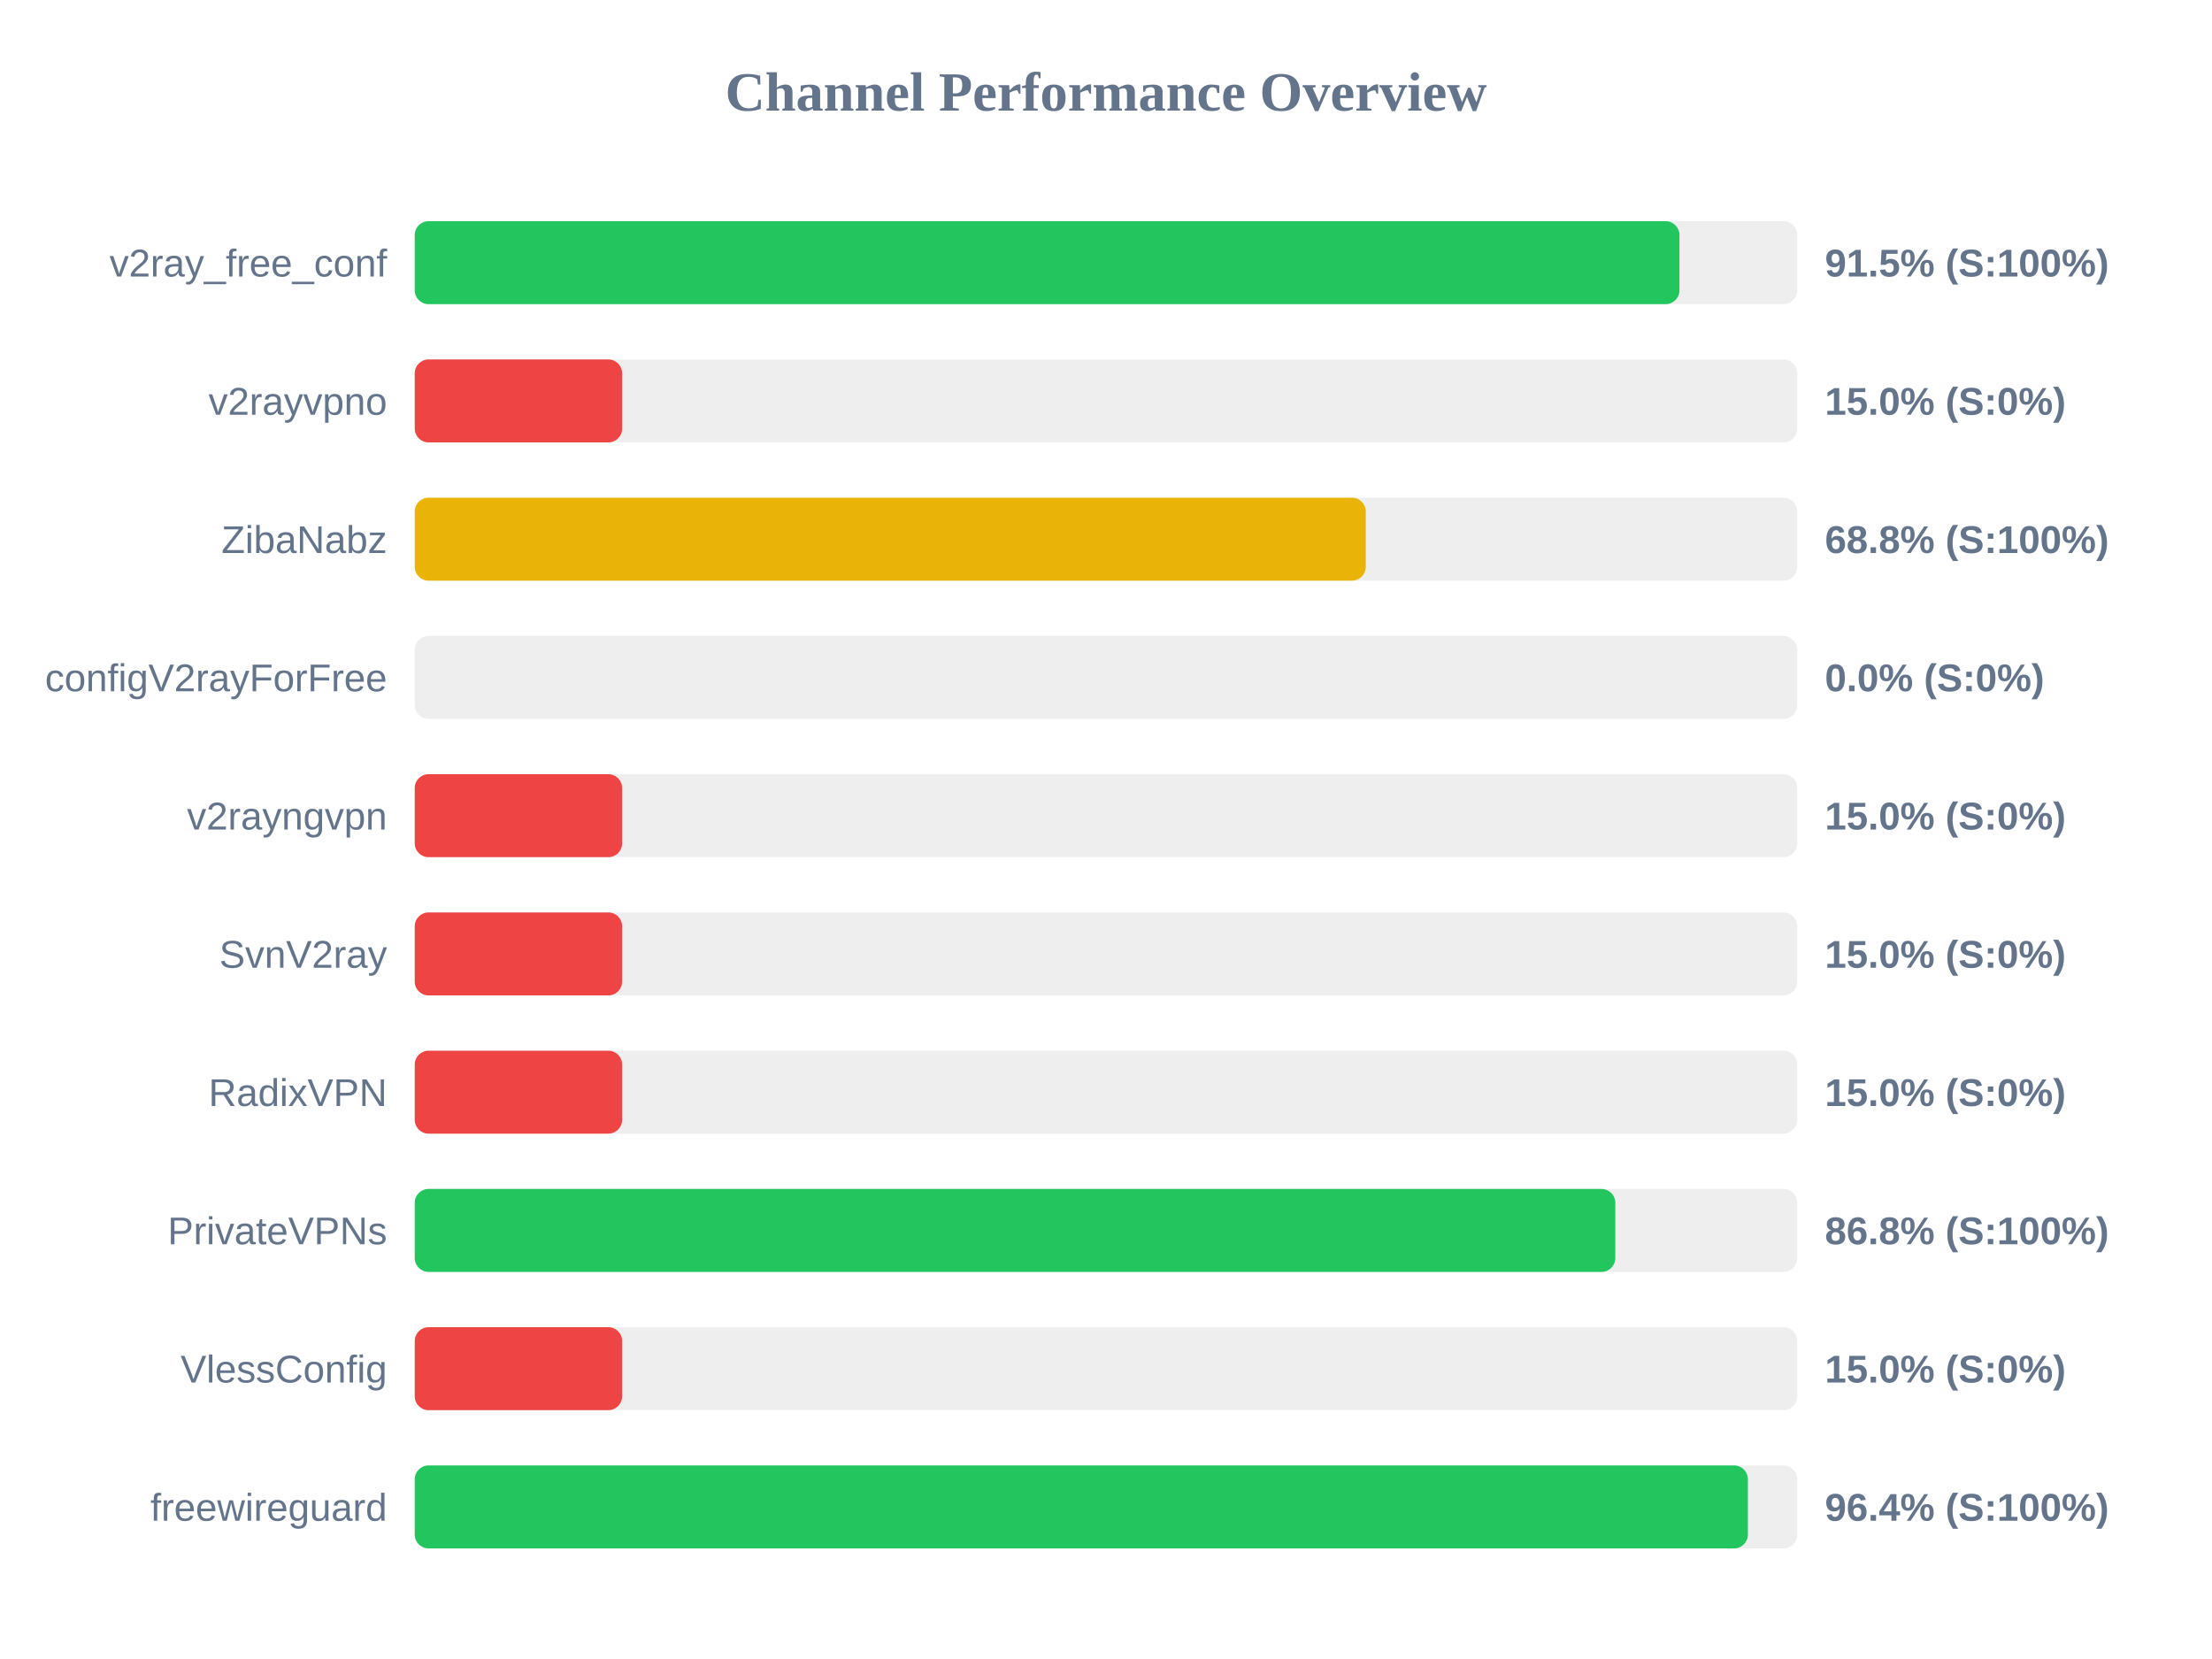
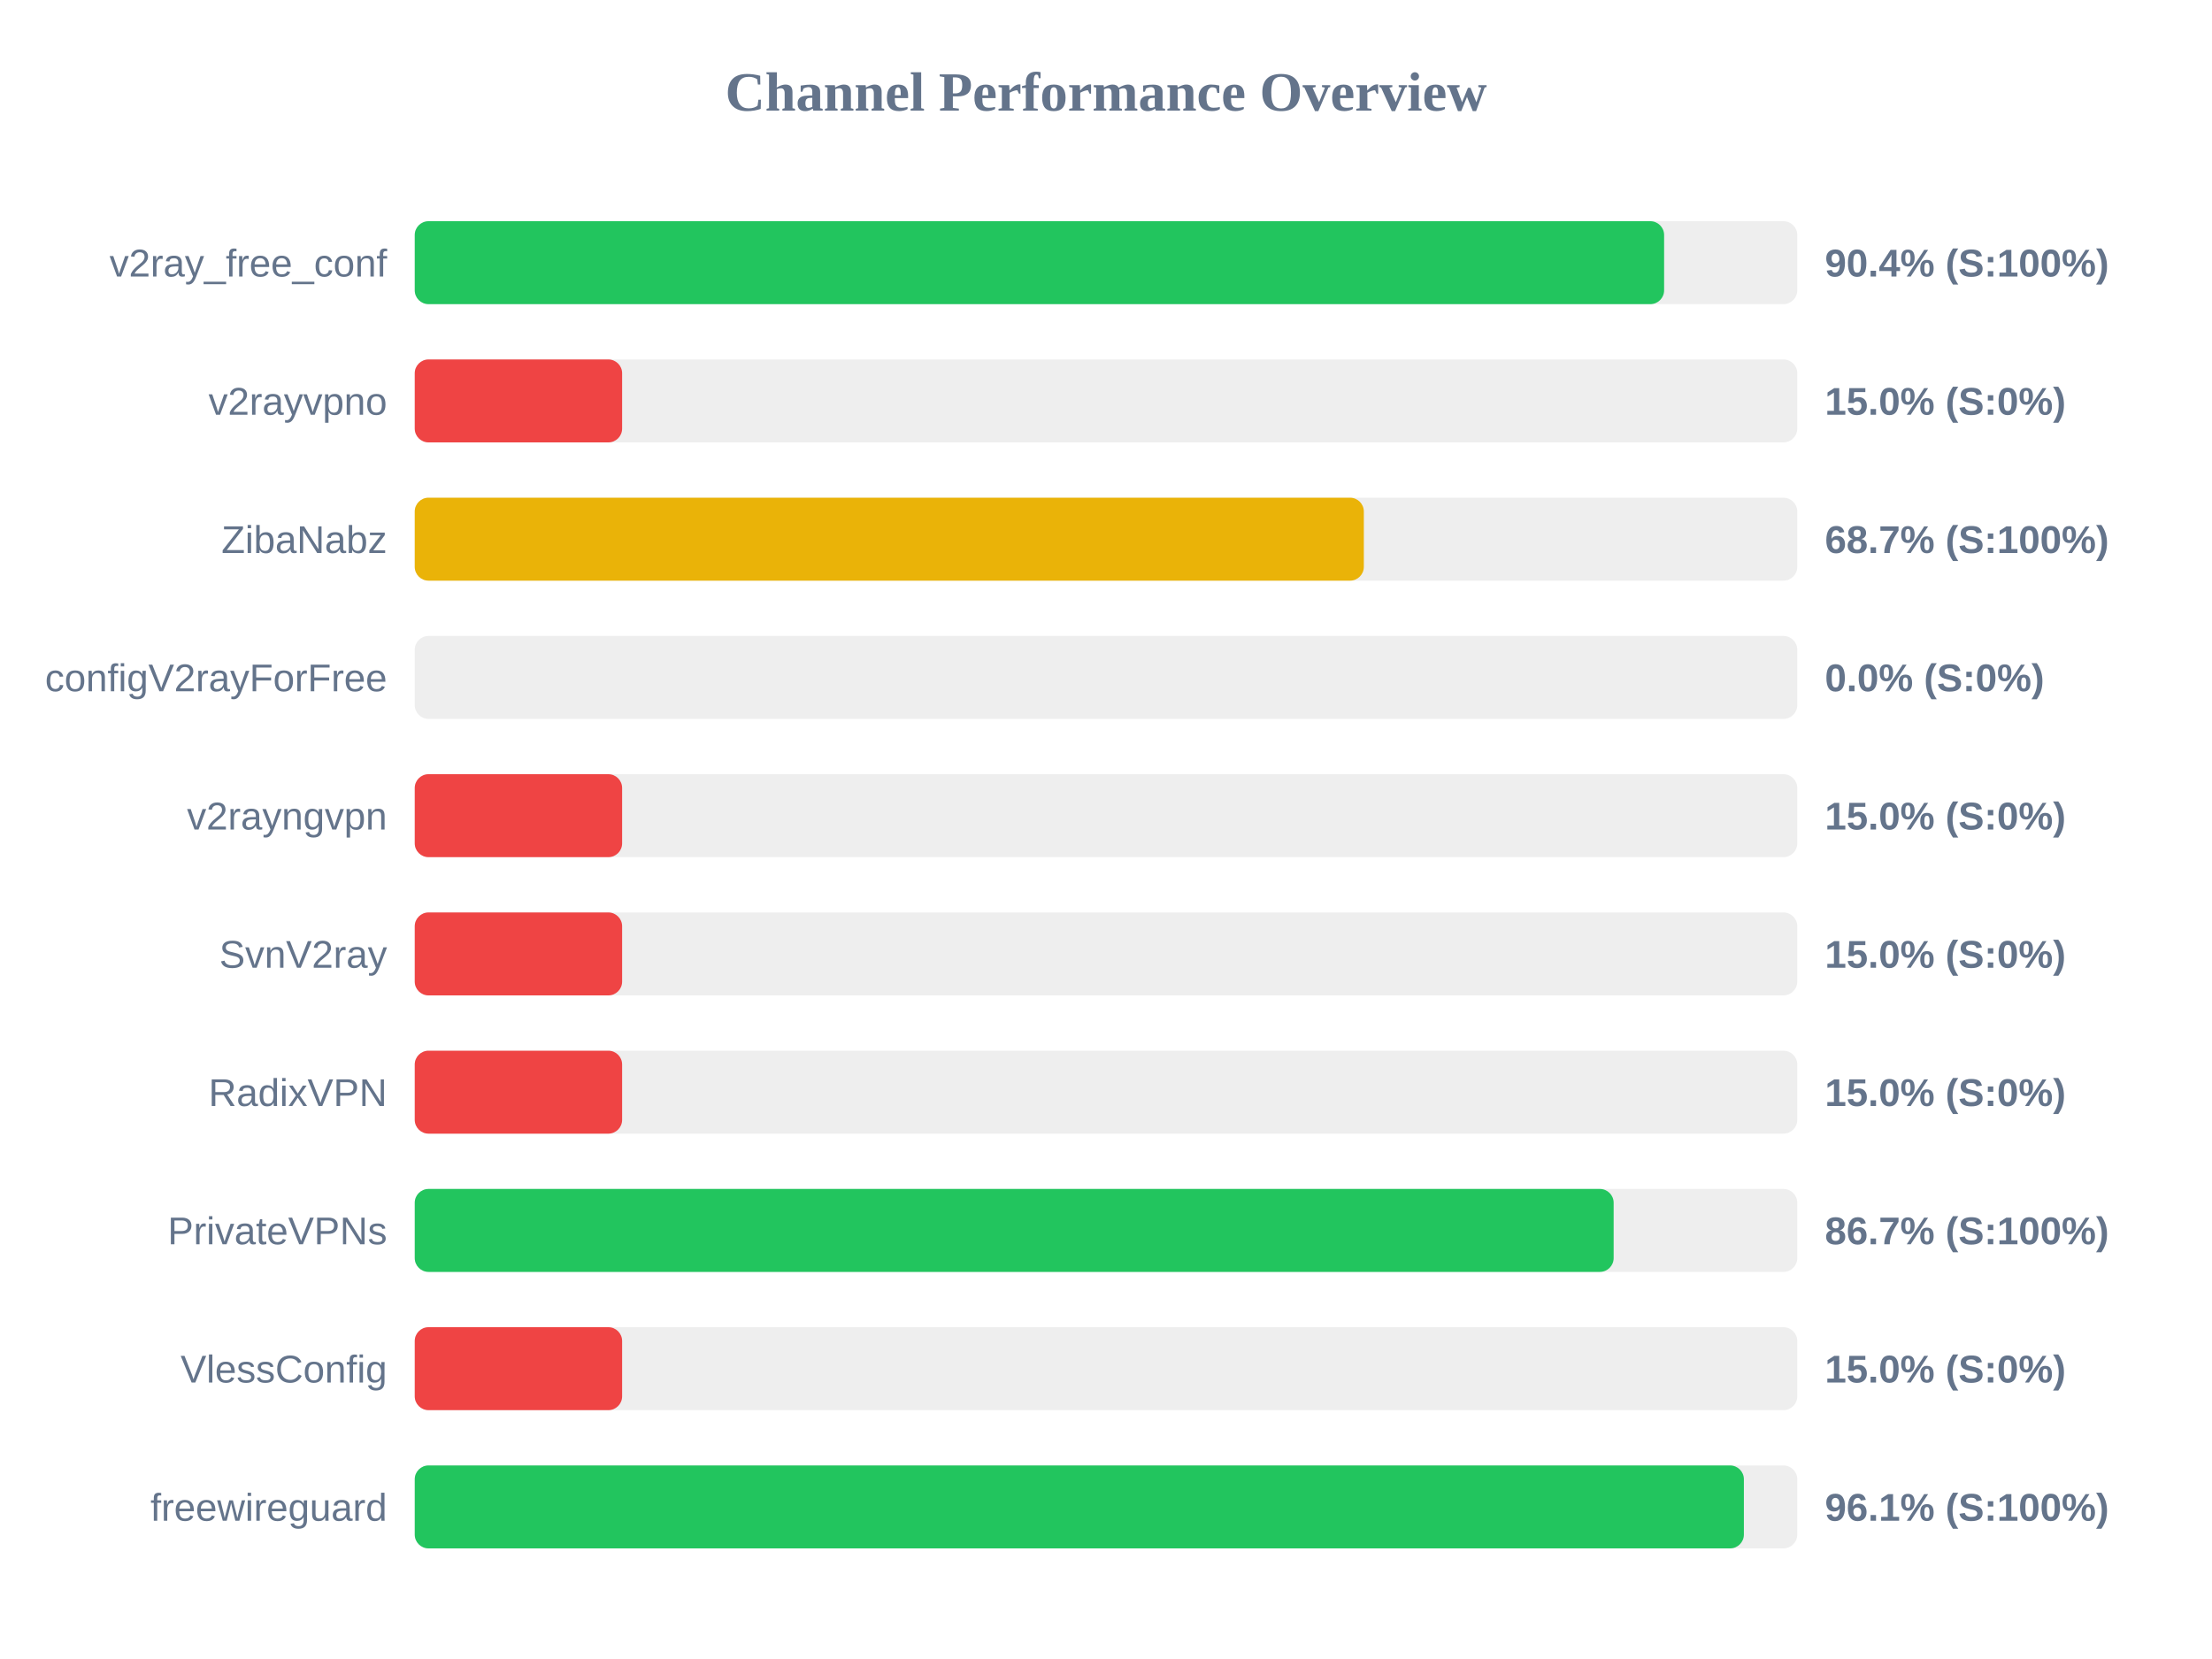
<svg xmlns="http://www.w3.org/2000/svg" width="800" height="600" version="1.1">
  <style>
        .row { font: 14px Arial; fill: #64748b; }
        .score { font: bold 14px Arial; fill: #64748b; }
    </style>
  <text x="400" y="40" text-anchor="middle" font-size="20px" font-weight="bold" fill="#64748b">Channel Performance Overview</text>
  <rect x="150" y="80" width="500" height="30" fill="#eee" rx="5" />
-   <rect x="150" y="80" width="457.4" height="30" fill="#22c55e" rx="5" />
+   <rect x="150" y="80" width="451.85" height="30" fill="#22c55e" rx="5" />
  <text x="140" y="100" text-anchor="end" class="row">v2ray_free_conf</text>
-   <text x="660" y="100" text-anchor="start" class="score">91.5% (S:100%)</text>
+   <text x="660" y="100" text-anchor="start" class="score">90.4% (S:100%)</text>
  <rect x="150" y="130" width="500" height="30" fill="#eee" rx="5" />
  <rect x="150" y="130" width="75.0" height="30" fill="#ef4444" rx="5" />
  <text x="140" y="150" text-anchor="end" class="row">v2rayvpno</text>
  <text x="660" y="150" text-anchor="start" class="score">15.0% (S:0%)</text>
  <rect x="150" y="180" width="500" height="30" fill="#eee" rx="5" />
-   <rect x="150" y="180" width="343.95" height="30" fill="#eab308" rx="5" />
+   <rect x="150" y="180" width="343.25" height="30" fill="#eab308" rx="5" />
  <text x="140" y="200" text-anchor="end" class="row">ZibaNabz</text>
-   <text x="660" y="200" text-anchor="start" class="score">68.8% (S:100%)</text>
+   <text x="660" y="200" text-anchor="start" class="score">68.7% (S:100%)</text>
  <rect x="150" y="230" width="500" height="30" fill="#eee" rx="5" />
  <rect x="150" y="230" width="0.0" height="30" fill="#ef4444" rx="5" />
  <text x="140" y="250" text-anchor="end" class="row">configV2rayForFree</text>
  <text x="660" y="250" text-anchor="start" class="score">0.0% (S:0%)</text>
  <rect x="150" y="280" width="500" height="30" fill="#eee" rx="5" />
  <rect x="150" y="280" width="75.0" height="30" fill="#ef4444" rx="5" />
  <text x="140" y="300" text-anchor="end" class="row">v2rayngvpn</text>
  <text x="660" y="300" text-anchor="start" class="score">15.0% (S:0%)</text>
  <rect x="150" y="330" width="500" height="30" fill="#eee" rx="5" />
  <rect x="150" y="330" width="75.0" height="30" fill="#ef4444" rx="5" />
  <text x="140" y="350" text-anchor="end" class="row">SvnV2ray</text>
  <text x="660" y="350" text-anchor="start" class="score">15.0% (S:0%)</text>
  <rect x="150" y="380" width="500" height="30" fill="#eee" rx="5" />
  <rect x="150" y="380" width="75.0" height="30" fill="#ef4444" rx="5" />
  <text x="140" y="400" text-anchor="end" class="row">RadixVPN</text>
  <text x="660" y="400" text-anchor="start" class="score">15.0% (S:0%)</text>
  <rect x="150" y="430" width="500" height="30" fill="#eee" rx="5" />
-   <rect x="150" y="430" width="434.2" height="30" fill="#22c55e" rx="5" />
+   <rect x="150" y="430" width="433.6" height="30" fill="#22c55e" rx="5" />
  <text x="140" y="450" text-anchor="end" class="row">PrivateVPNs</text>
-   <text x="660" y="450" text-anchor="start" class="score">86.8% (S:100%)</text>
+   <text x="660" y="450" text-anchor="start" class="score">86.7% (S:100%)</text>
  <rect x="150" y="480" width="500" height="30" fill="#eee" rx="5" />
  <rect x="150" y="480" width="75.0" height="30" fill="#ef4444" rx="5" />
  <text x="140" y="500" text-anchor="end" class="row">VlessConfig</text>
  <text x="660" y="500" text-anchor="start" class="score">15.0% (S:0%)</text>
  <rect x="150" y="530" width="500" height="30" fill="#eee" rx="5" />
-   <rect x="150" y="530" width="482.15" height="30" fill="#22c55e" rx="5" />
+   <rect x="150" y="530" width="480.7" height="30" fill="#22c55e" rx="5" />
  <text x="140" y="550" text-anchor="end" class="row">freewireguard</text>
-   <text x="660" y="550" text-anchor="start" class="score">96.4% (S:100%)</text>
+   <text x="660" y="550" text-anchor="start" class="score">96.1% (S:100%)</text>
</svg>
